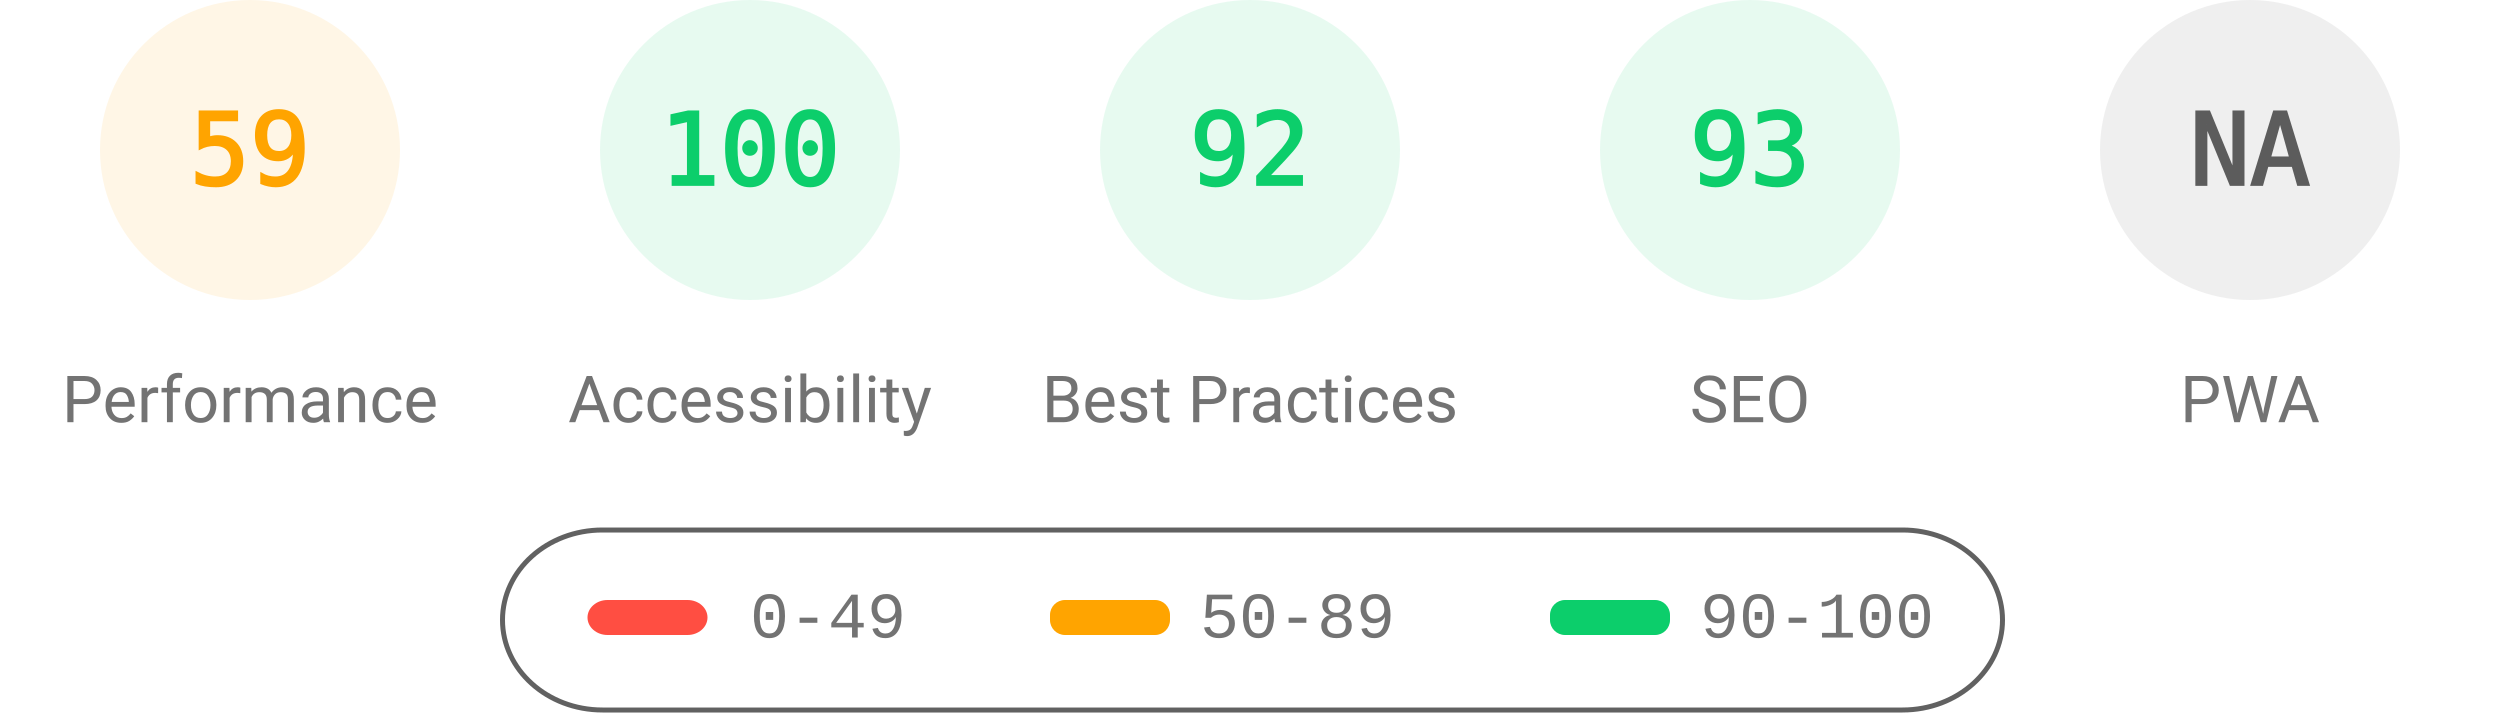
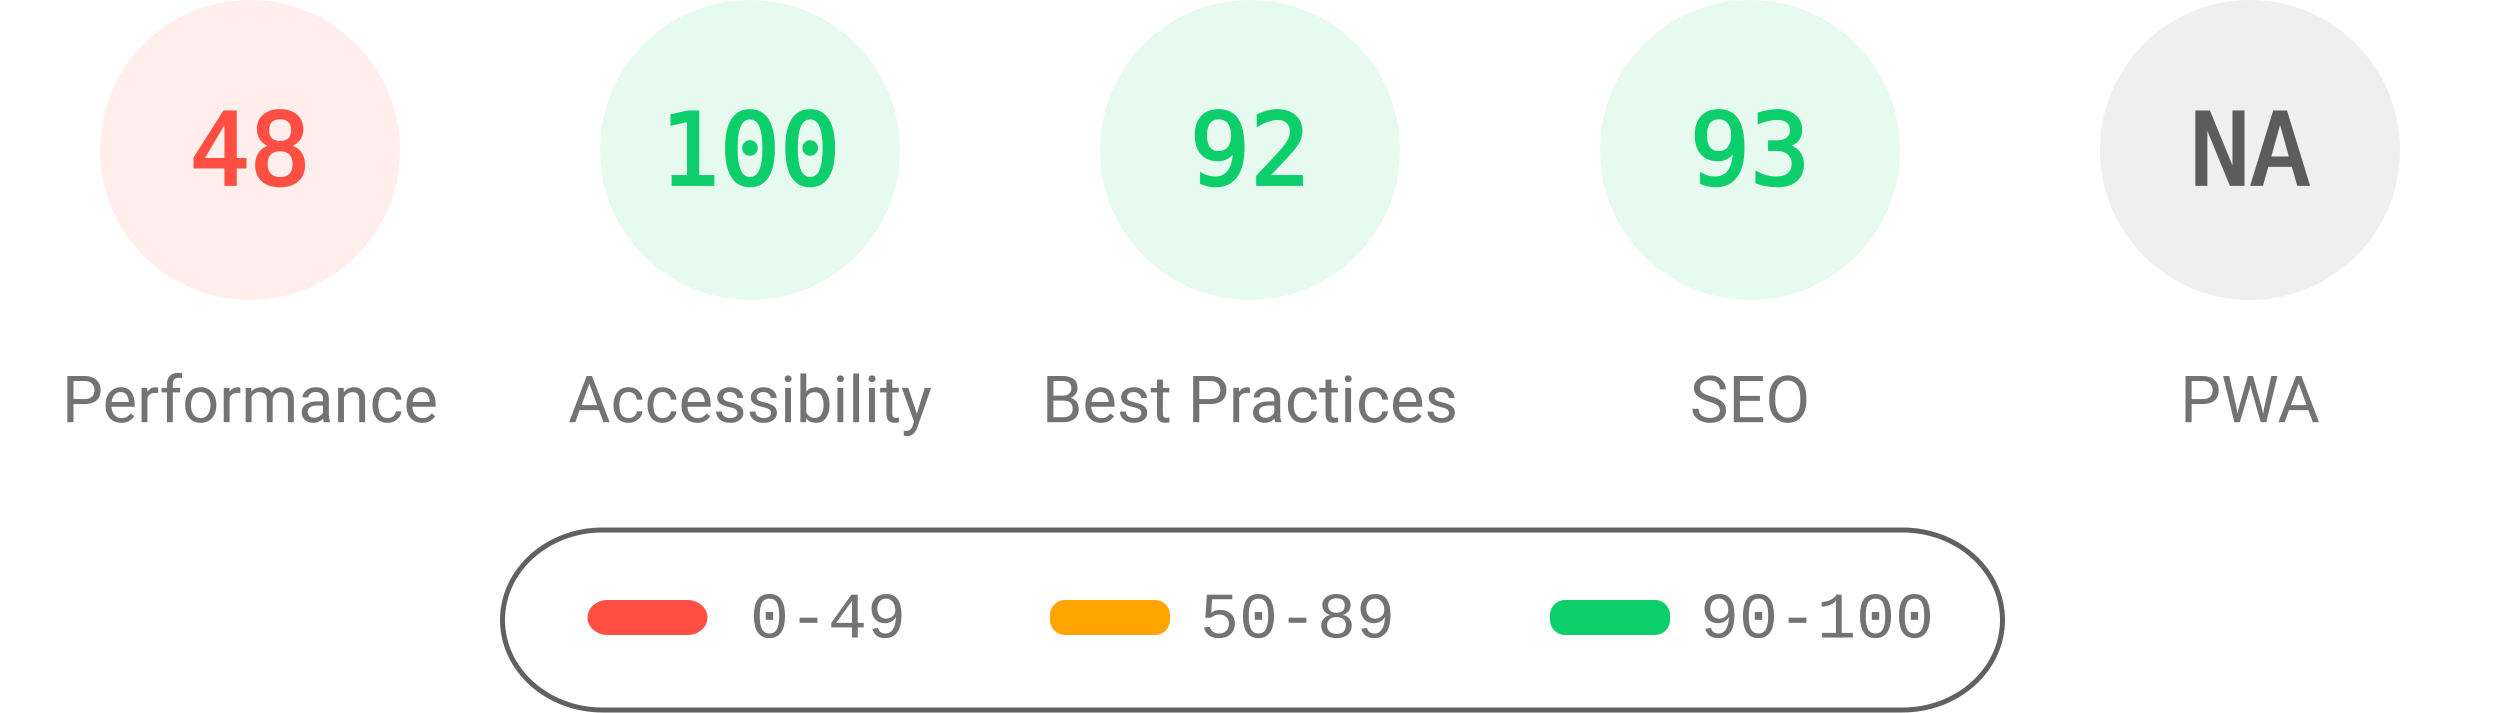
<svg xmlns="http://www.w3.org/2000/svg" fill="none" width="1000" height="285">
  <style>.gauge-base{opacity:.1}.gauge-arc{fill:none;animation-delay:250ms;stroke-linecap:round;transform:rotate(-90deg);transform-origin:100px 60px;animation:load-gauge 1s ease forwards}.guage-text{font-size:40px;font-family:monospace;text-align:center}.guage-red{color:#ff4e42;fill:#ff4e42;stroke:#ff4e42}.guage-orange{color:#ffa400;fill:#ffa400;stroke:#ffa400}.guage-green{color:#0cce6b;fill:#0cce6b;stroke:#0cce6b}.guage-undefined{color:#5c5c5c;fill:#5c5c5c;stroke:#5c5c5c}.guage-title{color:#737373;fill:#737373;stroke:none;font-size:26px;line-height:26px;font-family:Roboto,Halvetica,Arial,sans-serif}@keyframes load-gauge{from{stroke-dasharray:0 352.858}}</style>
-   <svg class="guage-div guage-perf guage-orange" viewBox="0 0 200 200" width="200" height="200">
+   <svg class="guage-div guage-perf guage-red" viewBox="0 0 200 200" width="200" height="200">
    <circle class="gauge-base" r="56" cx="100" cy="60" stroke-width="8" />
-     <circle class="gauge-arc guage-arc-1" r="56" cx="100" cy="60" stroke-width="8" style="stroke-dasharray:207.596,351.858" />
-     <text class="guage-text" x="100" y="60" alignment-baseline="central" dominant-baseline="central" text-anchor="middle">59</text>
+     <circle class="gauge-arc guage-arc-1" r="56" cx="100" cy="60" stroke-width="8" style="stroke-dasharray:168.892,351.858" />
+     <text class="guage-text" x="100" y="60" alignment-baseline="central" dominant-baseline="central" text-anchor="middle">48</text>
    <text class="guage-title" x="100" y="160" alignment-baseline="central" dominant-baseline="central" text-anchor="middle">Performance</text>
  </svg>
  <svg class="guage-div guage-acc guage-green" viewBox="0 0 200 200" width="200" height="200" x="200">
    <circle class="gauge-base" r="56" cx="100" cy="60" stroke-width="8" />
    <circle class="gauge-arc guage-arc-2" r="56" cx="100" cy="60" stroke-width="8" style="stroke-dasharray:351.858,351.858" />
    <text class="guage-text" x="100" y="60" alignment-baseline="central" dominant-baseline="central" text-anchor="middle">100</text>
    <text class="guage-title" x="100" y="160" alignment-baseline="central" dominant-baseline="central" text-anchor="middle">Accessibility</text>
  </svg>
  <svg class="guage-div guage-best guage-green" viewBox="0 0 200 200" width="200" height="200" x="400">
    <circle class="gauge-base" r="56" cx="100" cy="60" stroke-width="8" />
    <circle class="gauge-arc guage-arc-3" r="56" cx="100" cy="60" stroke-width="8" style="stroke-dasharray:323.709,351.858" />
    <text class="guage-text" x="100" y="60" alignment-baseline="central" dominant-baseline="central" text-anchor="middle">92</text>
    <text class="guage-title" x="100" y="160" alignment-baseline="central" dominant-baseline="central" text-anchor="middle">Best Practices</text>
  </svg>
  <svg class="guage-div guage-seo guage-green" viewBox="0 0 200 200" width="200" height="200" x="600">
    <circle class="gauge-base" r="56" cx="100" cy="60" stroke-width="8" />
    <circle class="gauge-arc guage-arc-4" r="56" cx="100" cy="60" stroke-width="8" style="stroke-dasharray:327.228,351.858" />
    <text class="guage-text" x="100" y="60" alignment-baseline="central" dominant-baseline="central" text-anchor="middle">93</text>
    <text class="guage-title" x="100" y="160" alignment-baseline="central" dominant-baseline="central" text-anchor="middle">SEO</text>
  </svg>
  <svg class="guage-div guage-pwa guage-undefined" viewBox="0 0 200 200" width="200" height="200" x="800">
    <circle class="gauge-base" r="56" cx="100" cy="60" stroke-width="8" />
    <circle class="gauge-arc guage-arc-4" r="56" cx="100" cy="60" stroke-width="8" style="stroke-dasharray:351.858,351.858" />
    <text class="guage-text" x="100" y="60" alignment-baseline="central" dominant-baseline="central" text-anchor="middle">NA</text>
    <text class="guage-title" x="100" y="160" alignment-baseline="central" dominant-baseline="central" text-anchor="middle">PWA</text>
  </svg>
  <svg width="604" height="76" x="200" y="210">
    <path fill="none" id="canvas_background" d="M-1-1h604v80H-1z" />
    <rect fill-opacity="0" stroke="#616161" stroke-width="2" rx="40" id="svg_2" height="72" width="600" y="2" x="1" fill="#000" />
    <rect stroke="#000" rx="8" id="svg_3" height="14" width="48" y="30" x="35" stroke-opacity="null" stroke-width="0" fill="#ff4e42" />
    <rect stroke="#000" rx="6" id="svg_4" height="14" width="48" y="30" x="220" stroke-opacity="null" stroke-width="0" fill="#ffa400" />
    <rect stroke="#000" rx="6" id="svg_5" height="14" width="48" y="30" x="420" stroke-opacity="null" stroke-width="0" fill="#0cce6b" />
    <text xml:space="preserve" text-anchor="start" font-family="'Courier New', Courier, monospace" font-size="26" id="svg_6" y="45" x="100" stroke-opacity="null" stroke-width="0" stroke="#000" fill="#737373">0-49</text>
    <text xml:space="preserve" text-anchor="start" font-family="'Courier New', Courier, monospace" font-size="26" id="svg_7" y="45" x="280" stroke-opacity="null" stroke-width="0" stroke="#000" fill="#737373">50-89</text>
    <text xml:space="preserve" text-anchor="start" font-family="'Courier New', Courier, monospace" font-size="26" id="svg_8" y="45" x="480" stroke-opacity="null" stroke-width="0" stroke="#000" fill="#737373">90-100</text>
  </svg>
</svg>
